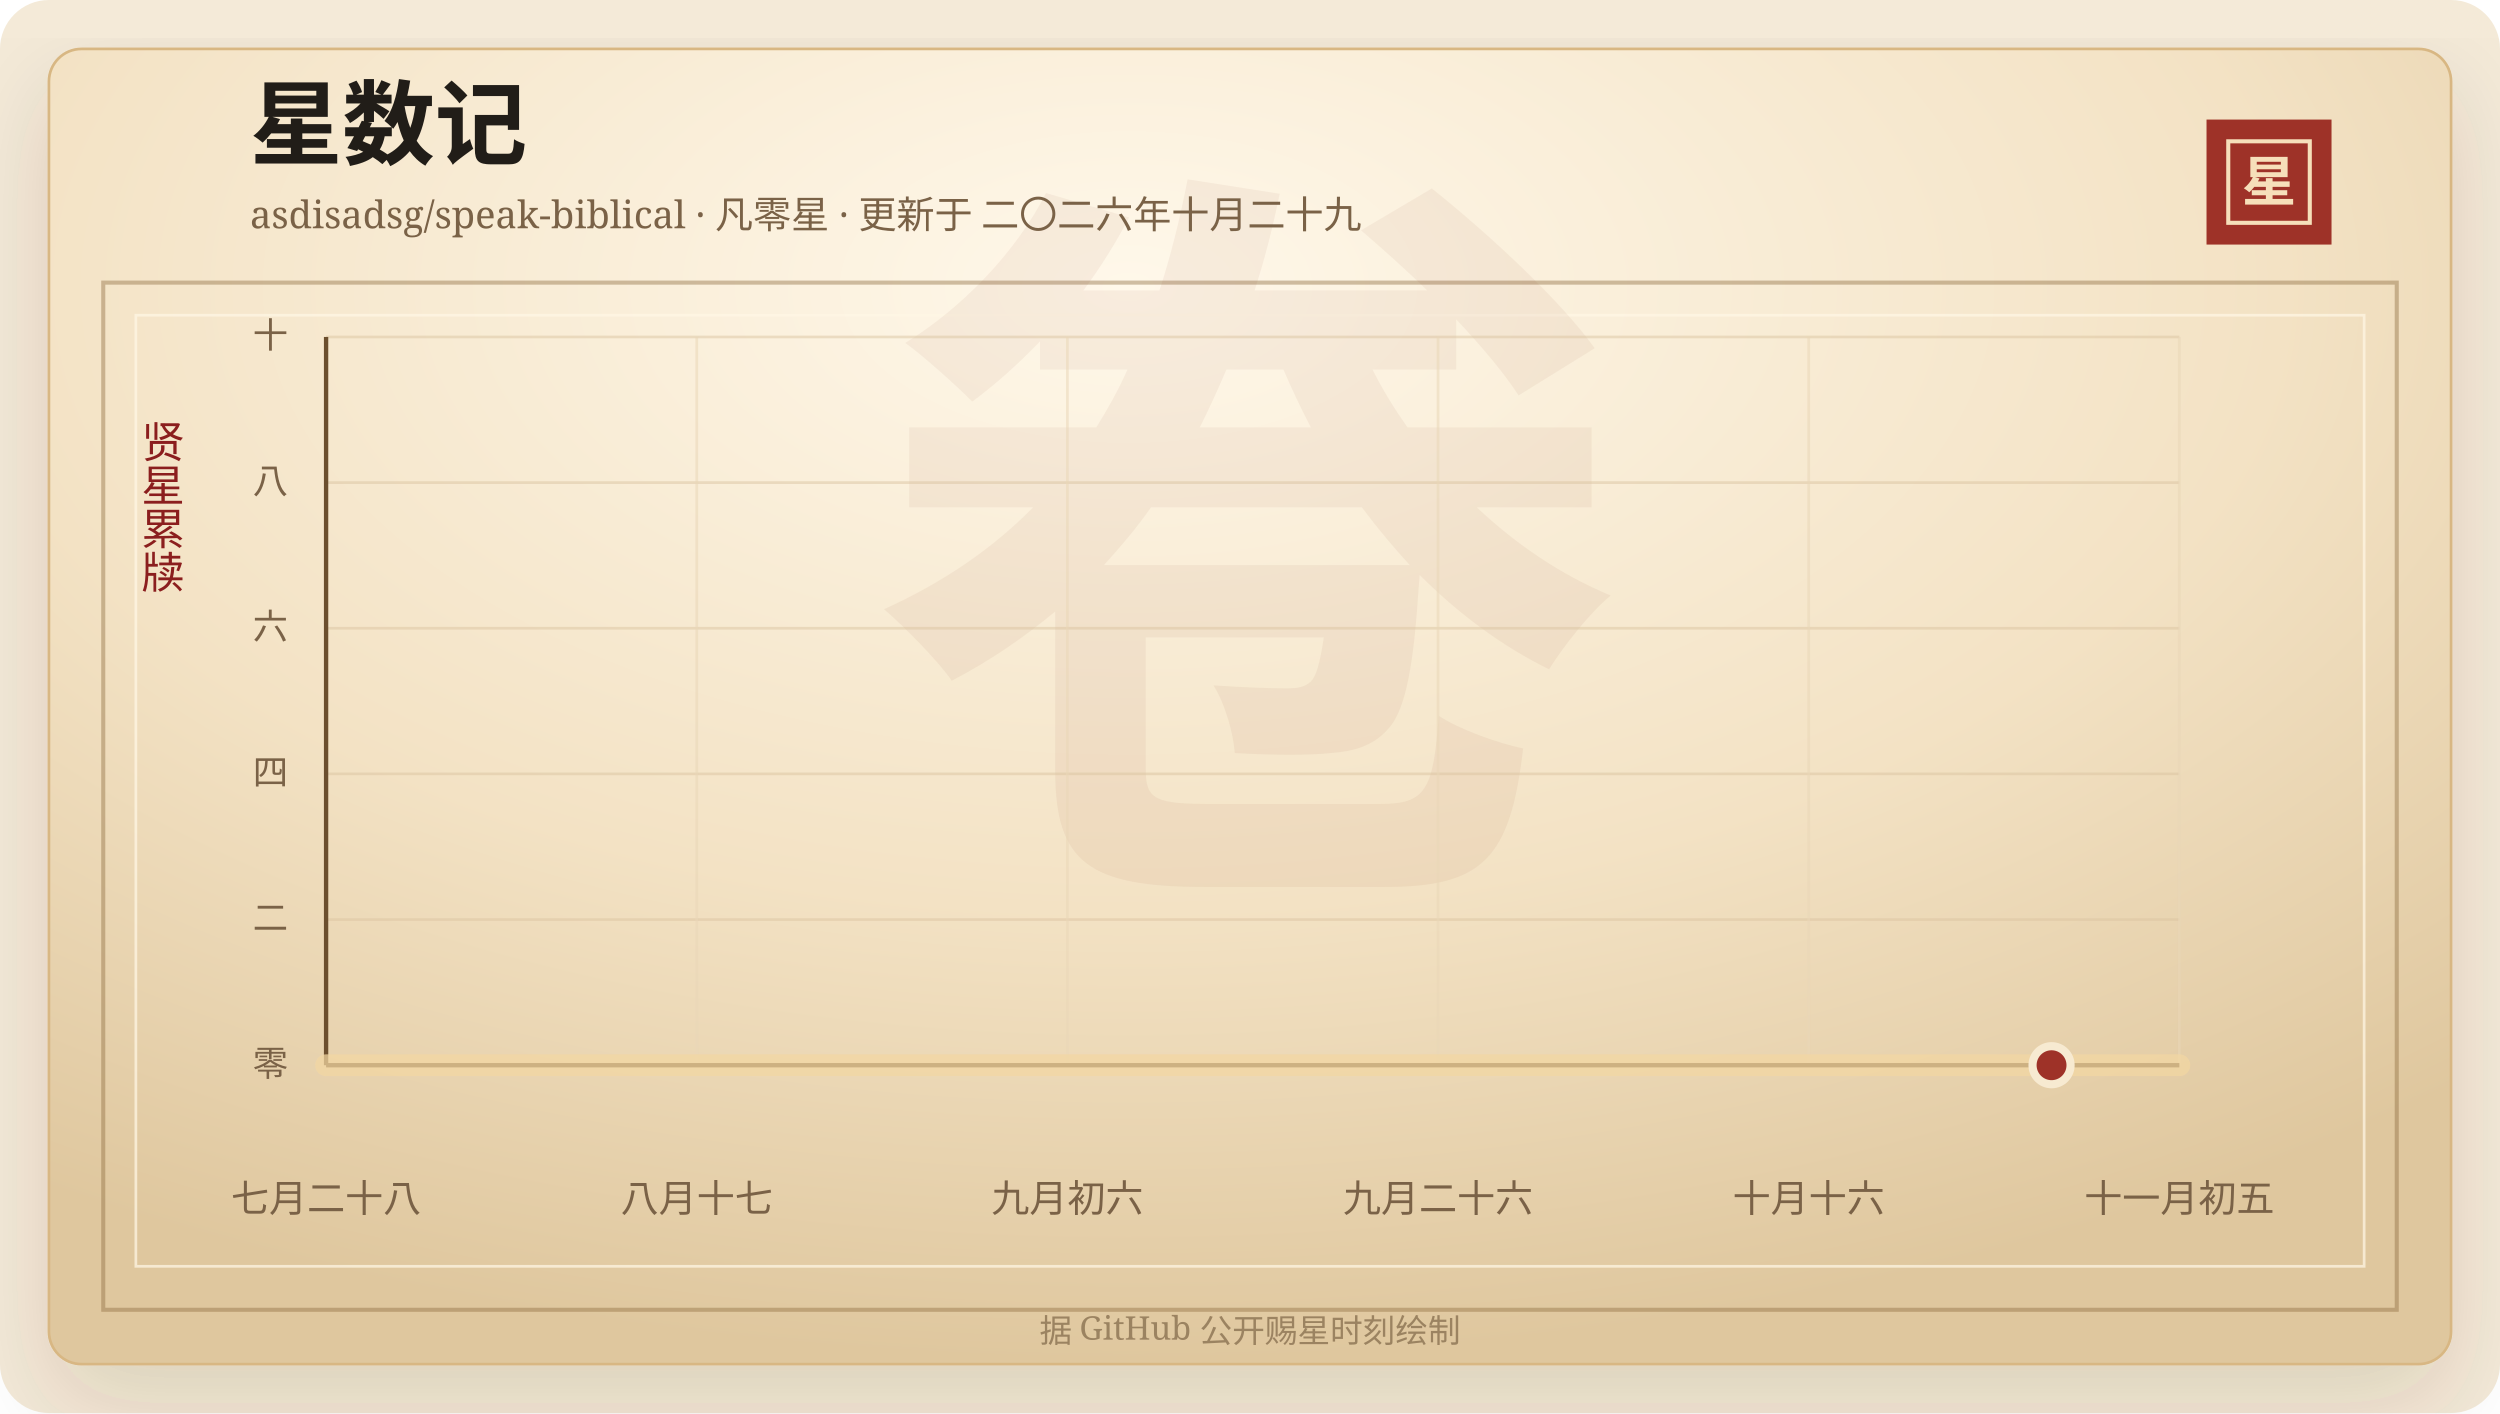
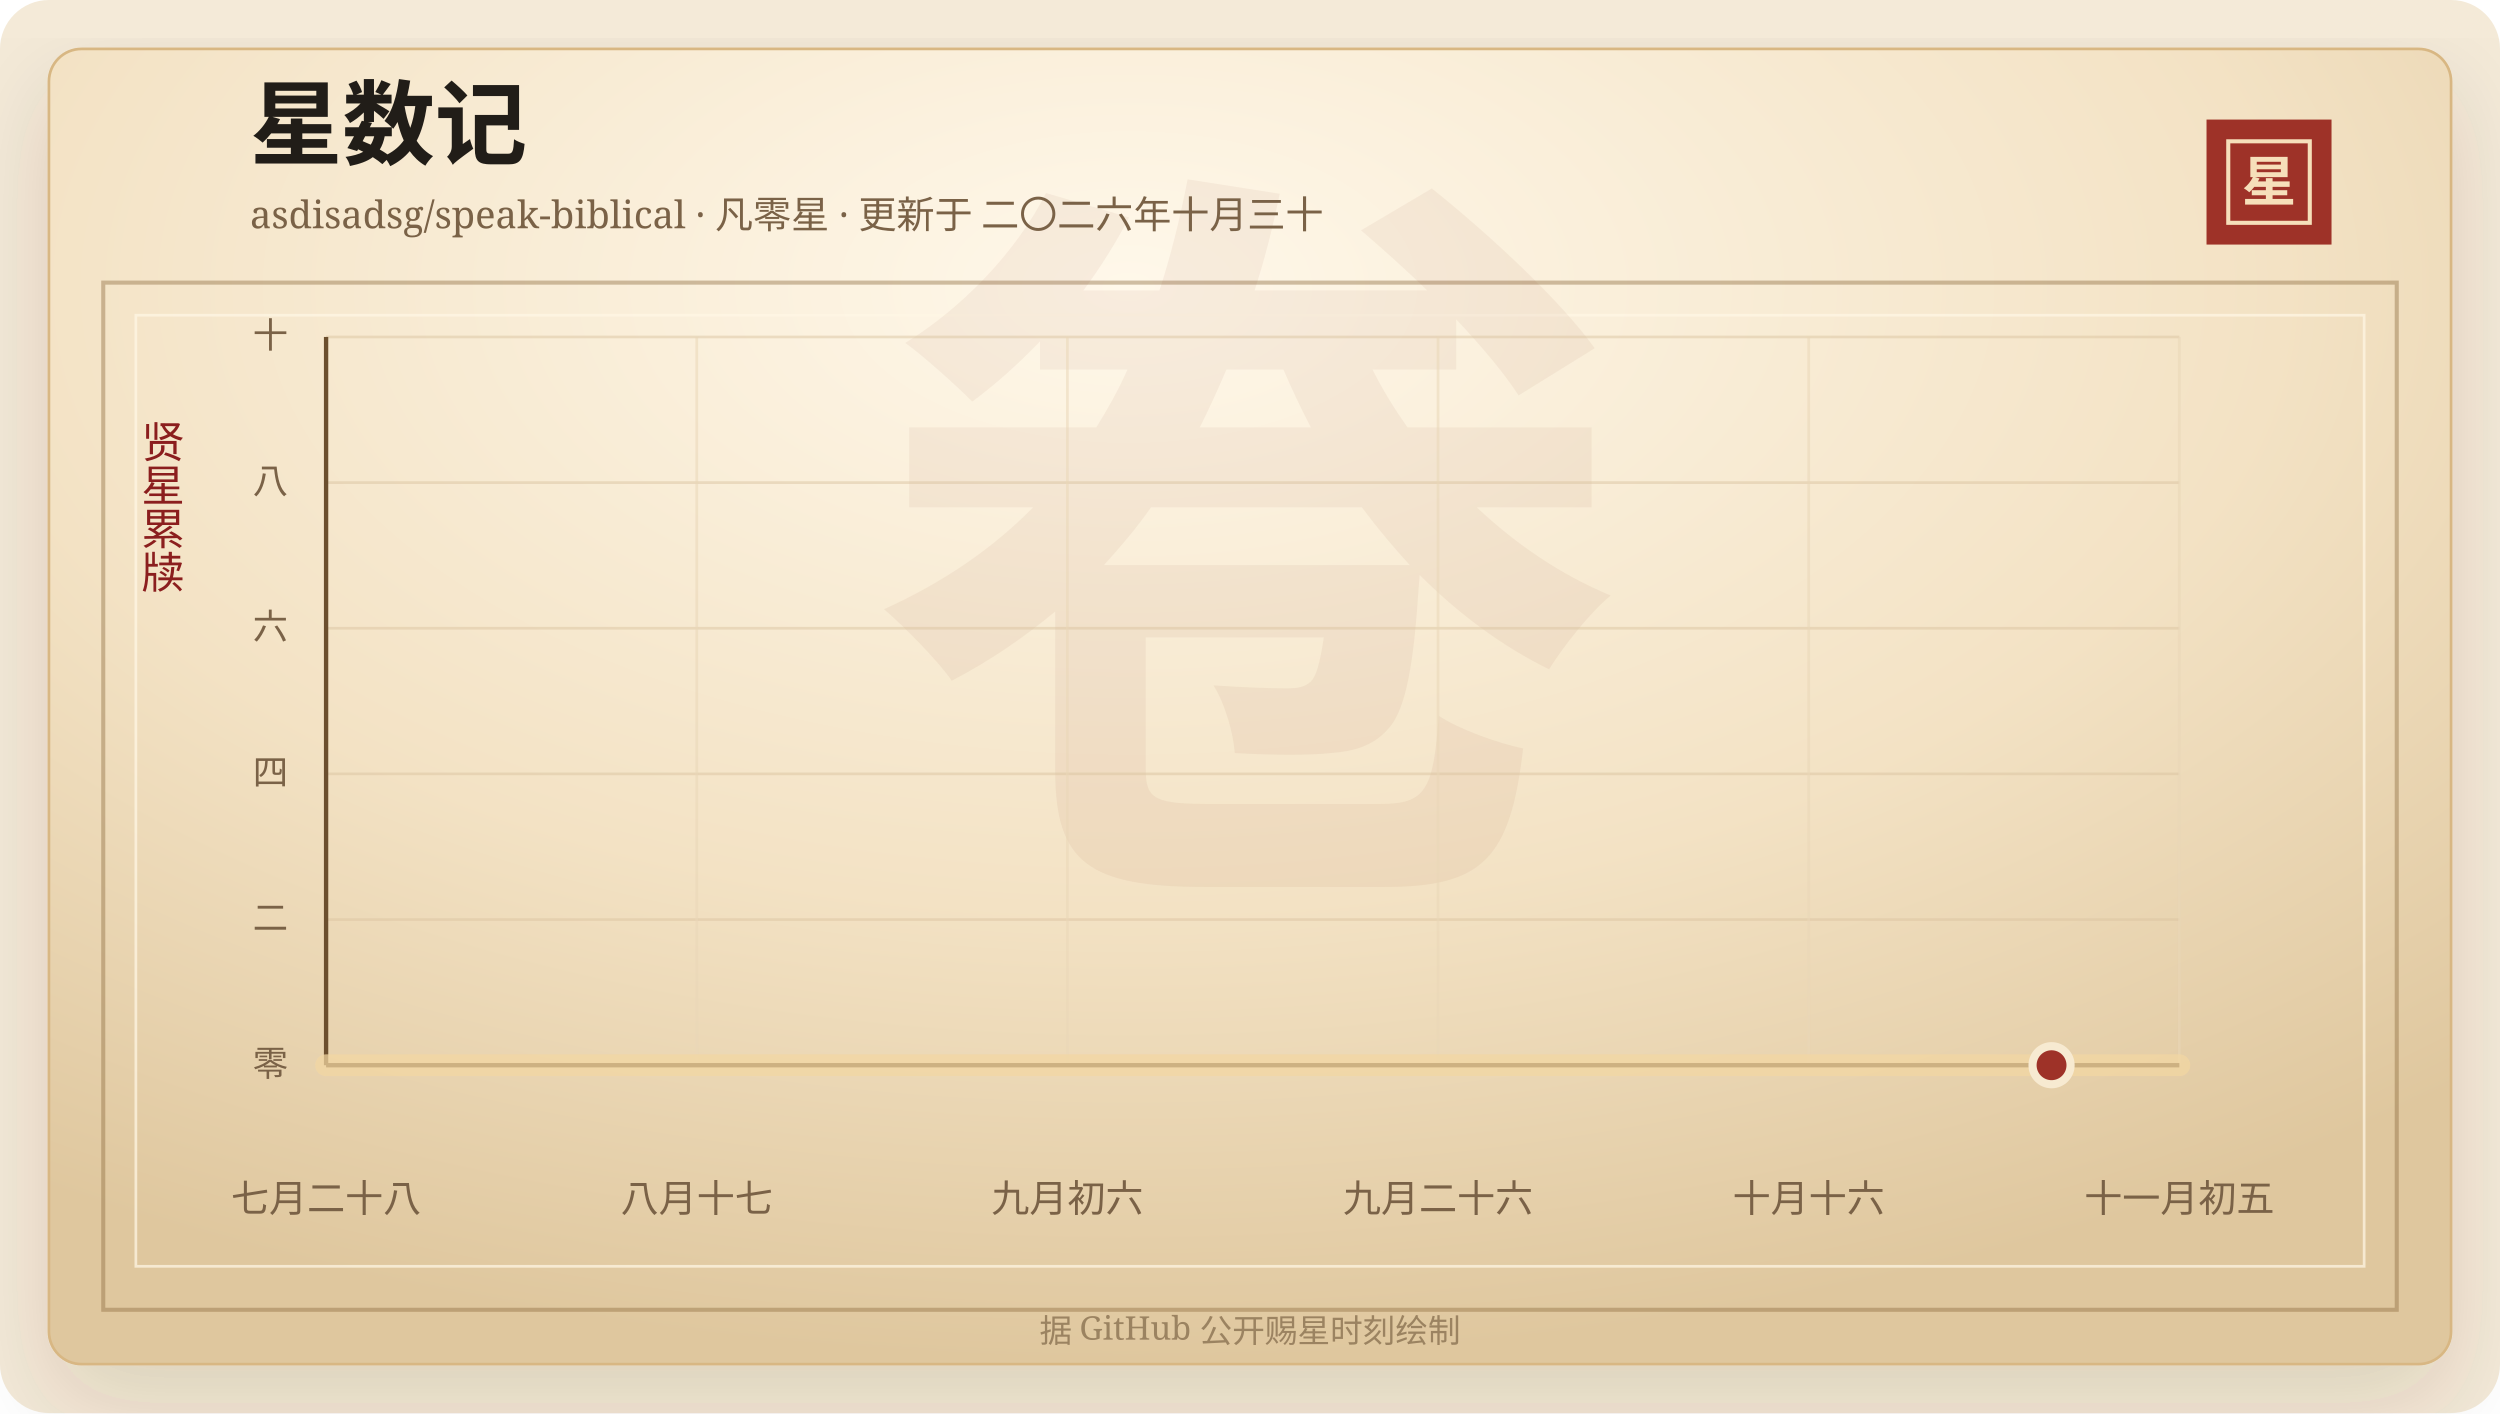
<svg xmlns="http://www.w3.org/2000/svg" width="920" height="520" viewBox="0 0 920 520" role="img" aria-labelledby="title desc">
  <defs>
    <linearGradient id="line" x1="0" x2="1" y1="0" y2="0">
      <stop offset="0%" stop-color="#7d2017" />
      <stop offset="58%" stop-color="#b33426" />
      <stop offset="100%" stop-color="#d65a32" />
    </linearGradient>
    <linearGradient id="area" x1="0" x2="0" y1="0" y2="1">
      <stop offset="0%" stop-color="#b33426" stop-opacity="0.2" />
      <stop offset="100%" stop-color="#b33426" stop-opacity="0" />
    </linearGradient>
    <radialGradient id="paper" cx="45%" cy="18%" r="82%">
      <stop offset="0%" stop-color="#fff8ea" />
      <stop offset="58%" stop-color="#f3e2c4" />
      <stop offset="100%" stop-color="#dfc79e" />
    </radialGradient>
    <filter id="shadow" x="-20%" y="-20%" width="140%" height="140%">
      <feDropShadow dx="0" dy="14" stdDeviation="18" flood-color="#3b2a20" flood-opacity="0.14" />
    </filter>
  </defs>
  <rect width="920" height="520" rx="18" fill="#f4ead8" />
  <rect x="18" y="18" width="884" height="484" rx="12" fill="url(#paper)" stroke="#d8b783" filter="url(#shadow)" />
  <rect x="38" y="104" width="844" height="378" fill="none" stroke="#8c6b3f" stroke-opacity="0.42" stroke-width="1.5" />
  <rect x="50" y="116" width="820" height="350" fill="none" stroke="#fff7e5" stroke-opacity="0.72" />
  <text x="460" y="304" text-anchor="middle" fill="#8c342a" fill-opacity="0.06" font-family="Songti SC, STSong, SimSun, serif" font-size="280" font-weight="700">卷</text>
  <text x="92" y="58" fill="#211d18" font-family="Songti SC, STSong, SimSun, serif" font-size="34" font-weight="700">星数记</text>
-   <text x="92" y="84" fill="#7a6247" font-family="Songti SC, STSong, SimSun, serif" font-size="14.0">asdisadsg/speak-biblical · 凡零星 · 更新于 二〇二六年十月二十九</text>
+   <text x="92" y="84" fill="#7a6247" font-family="Songti SC, STSong, SimSun, serif" font-size="14.0">asdisadsg/speak-biblical · 凡零星 · 更新于 二〇二六年十月三十</text>
  <rect x="812" y="44" width="46" height="46" fill="#9e3228" />
  <rect x="820" y="52" width="30" height="30" fill="none" stroke="#f6dfba" stroke-width="1.5" />
  <text x="835" y="74" text-anchor="middle" fill="#f6dfba" font-family="Songti SC, STSong, SimSun, serif" font-size="20" font-weight="700">星</text>
  <text x="60" y="166" text-anchor="middle" fill="#8b1e1e" font-family="Songti SC, STSong, SimSun, serif" font-size="16" writing-mode="vertical-rl">贤星累牍</text>
  <line x1="120" y1="392.00" x2="802" y2="392.00" stroke="#d9c29e" stroke-opacity="0.48" />
  <text x="106" y="396.00" text-anchor="end" fill="#7a6247" font-family="Songti SC, STSong, SimSun, serif" font-size="13">零</text>
  <line x1="120" y1="338.40" x2="802" y2="338.40" stroke="#d9c29e" stroke-opacity="0.48" />
  <text x="106" y="342.40" text-anchor="end" fill="#7a6247" font-family="Songti SC, STSong, SimSun, serif" font-size="13">二</text>
  <line x1="120" y1="284.80" x2="802" y2="284.80" stroke="#d9c29e" stroke-opacity="0.48" />
  <text x="106" y="288.80" text-anchor="end" fill="#7a6247" font-family="Songti SC, STSong, SimSun, serif" font-size="13">四</text>
  <line x1="120" y1="231.20" x2="802" y2="231.20" stroke="#d9c29e" stroke-opacity="0.48" />
  <text x="106" y="235.20" text-anchor="end" fill="#7a6247" font-family="Songti SC, STSong, SimSun, serif" font-size="13">六</text>
  <line x1="120" y1="177.60" x2="802" y2="177.60" stroke="#d9c29e" stroke-opacity="0.48" />
  <text x="106" y="181.60" text-anchor="end" fill="#7a6247" font-family="Songti SC, STSong, SimSun, serif" font-size="13">八</text>
  <line x1="120" y1="124.00" x2="802" y2="124.00" stroke="#d9c29e" stroke-opacity="0.48" />
  <text x="106" y="128.00" text-anchor="end" fill="#7a6247" font-family="Songti SC, STSong, SimSun, serif" font-size="13">十</text>
  <line x1="120.00" y1="124" x2="120.00" y2="392" stroke="#ead6b7" stroke-opacity="0.54" />
  <text x="120.00" y="446" text-anchor="middle" fill="#7a6247" font-family="Songti SC, STSong, SimSun, serif" font-size="14">七月二十八</text>
  <line x1="256.40" y1="124" x2="256.40" y2="392" stroke="#ead6b7" stroke-opacity="0.54" />
  <text x="256.40" y="446" text-anchor="middle" fill="#7a6247" font-family="Songti SC, STSong, SimSun, serif" font-size="14">八月十七</text>
  <line x1="392.80" y1="124" x2="392.80" y2="392" stroke="#ead6b7" stroke-opacity="0.54" />
  <text x="392.80" y="446" text-anchor="middle" fill="#7a6247" font-family="Songti SC, STSong, SimSun, serif" font-size="14">九月初六</text>
  <line x1="529.20" y1="124" x2="529.20" y2="392" stroke="#ead6b7" stroke-opacity="0.54" />
  <text x="529.20" y="446" text-anchor="middle" fill="#7a6247" font-family="Songti SC, STSong, SimSun, serif" font-size="14">九月二十六</text>
  <line x1="665.60" y1="124" x2="665.60" y2="392" stroke="#ead6b7" stroke-opacity="0.54" />
  <text x="665.60" y="446" text-anchor="middle" fill="#7a6247" font-family="Songti SC, STSong, SimSun, serif" font-size="14">十月十六</text>
  <line x1="802.00" y1="124" x2="802.00" y2="392" stroke="#ead6b7" stroke-opacity="0.54" />
  <text x="802.00" y="446" text-anchor="middle" fill="#7a6247" font-family="Songti SC, STSong, SimSun, serif" font-size="14">十一月初五</text>
  <line x1="120" y1="392" x2="802" y2="392" stroke="#6c4f2e" stroke-width="1.6" />
  <line x1="120" y1="124" x2="120" y2="392" stroke="#6c4f2e" stroke-width="1.6" />
  <polygon points="120.00,392.00 120.00,392.00 802.00,392.00 802.00,392.00" fill="url(#area)" />
  <polyline points="120.00,392.00 802.00,392.00" fill="none" stroke="#f3d7a2" stroke-width="8" stroke-linecap="round" stroke-linejoin="round" opacity="0.72" />
  <polyline points="120.00,392.00 802.00,392.00" fill="none" stroke="url(#line)" stroke-width="4.2" stroke-linecap="round" stroke-linejoin="round" />
  <circle cx="754.97" cy="392.00" r="7" fill="#9e3228" stroke="#f7ead1" stroke-width="3" />
  <text x="460" y="494" text-anchor="middle" fill="#9b8361" font-family="Songti SC, STSong, SimSun, serif" font-size="12">据 GitHub 公开赐星时刻绘制</text>
</svg>
